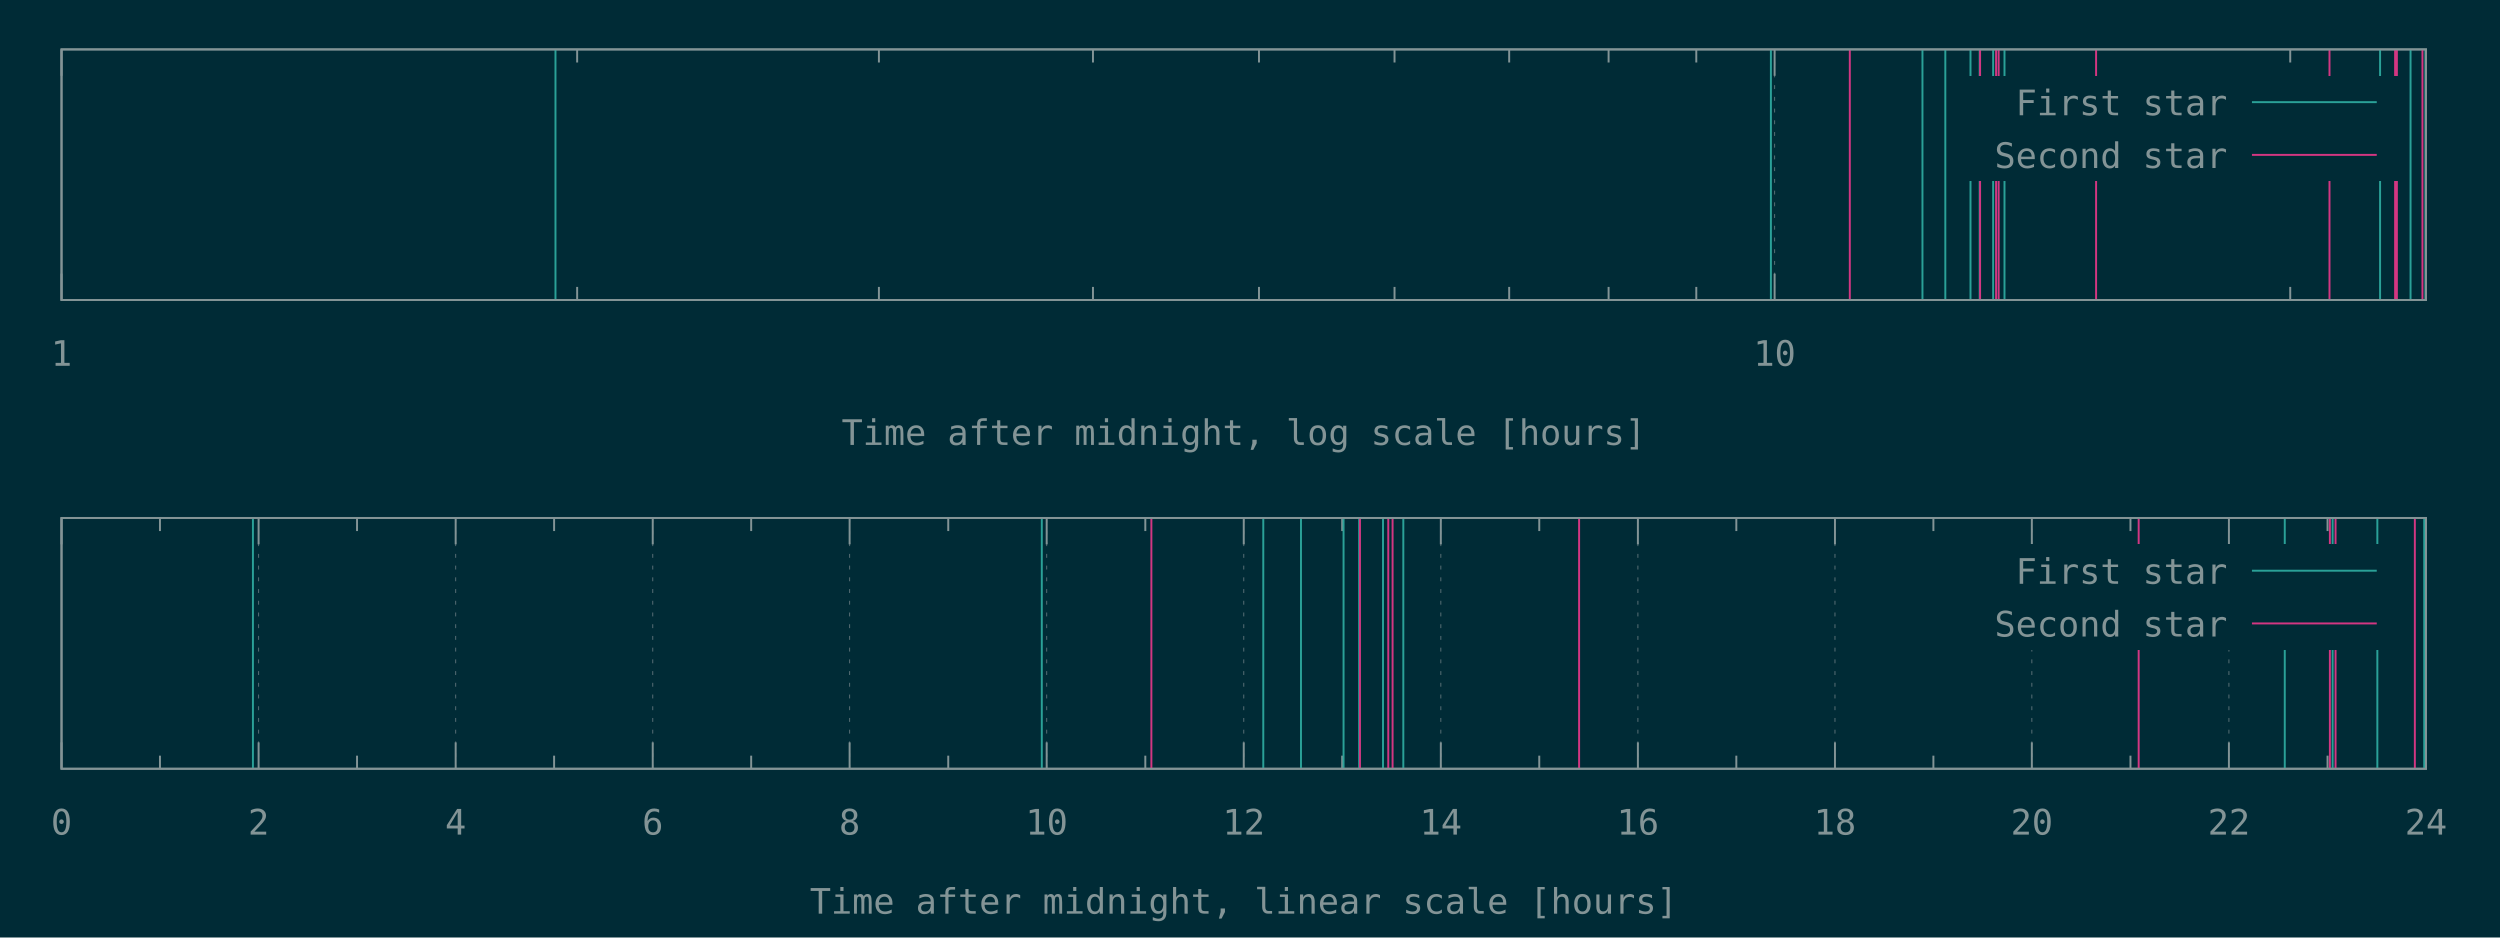
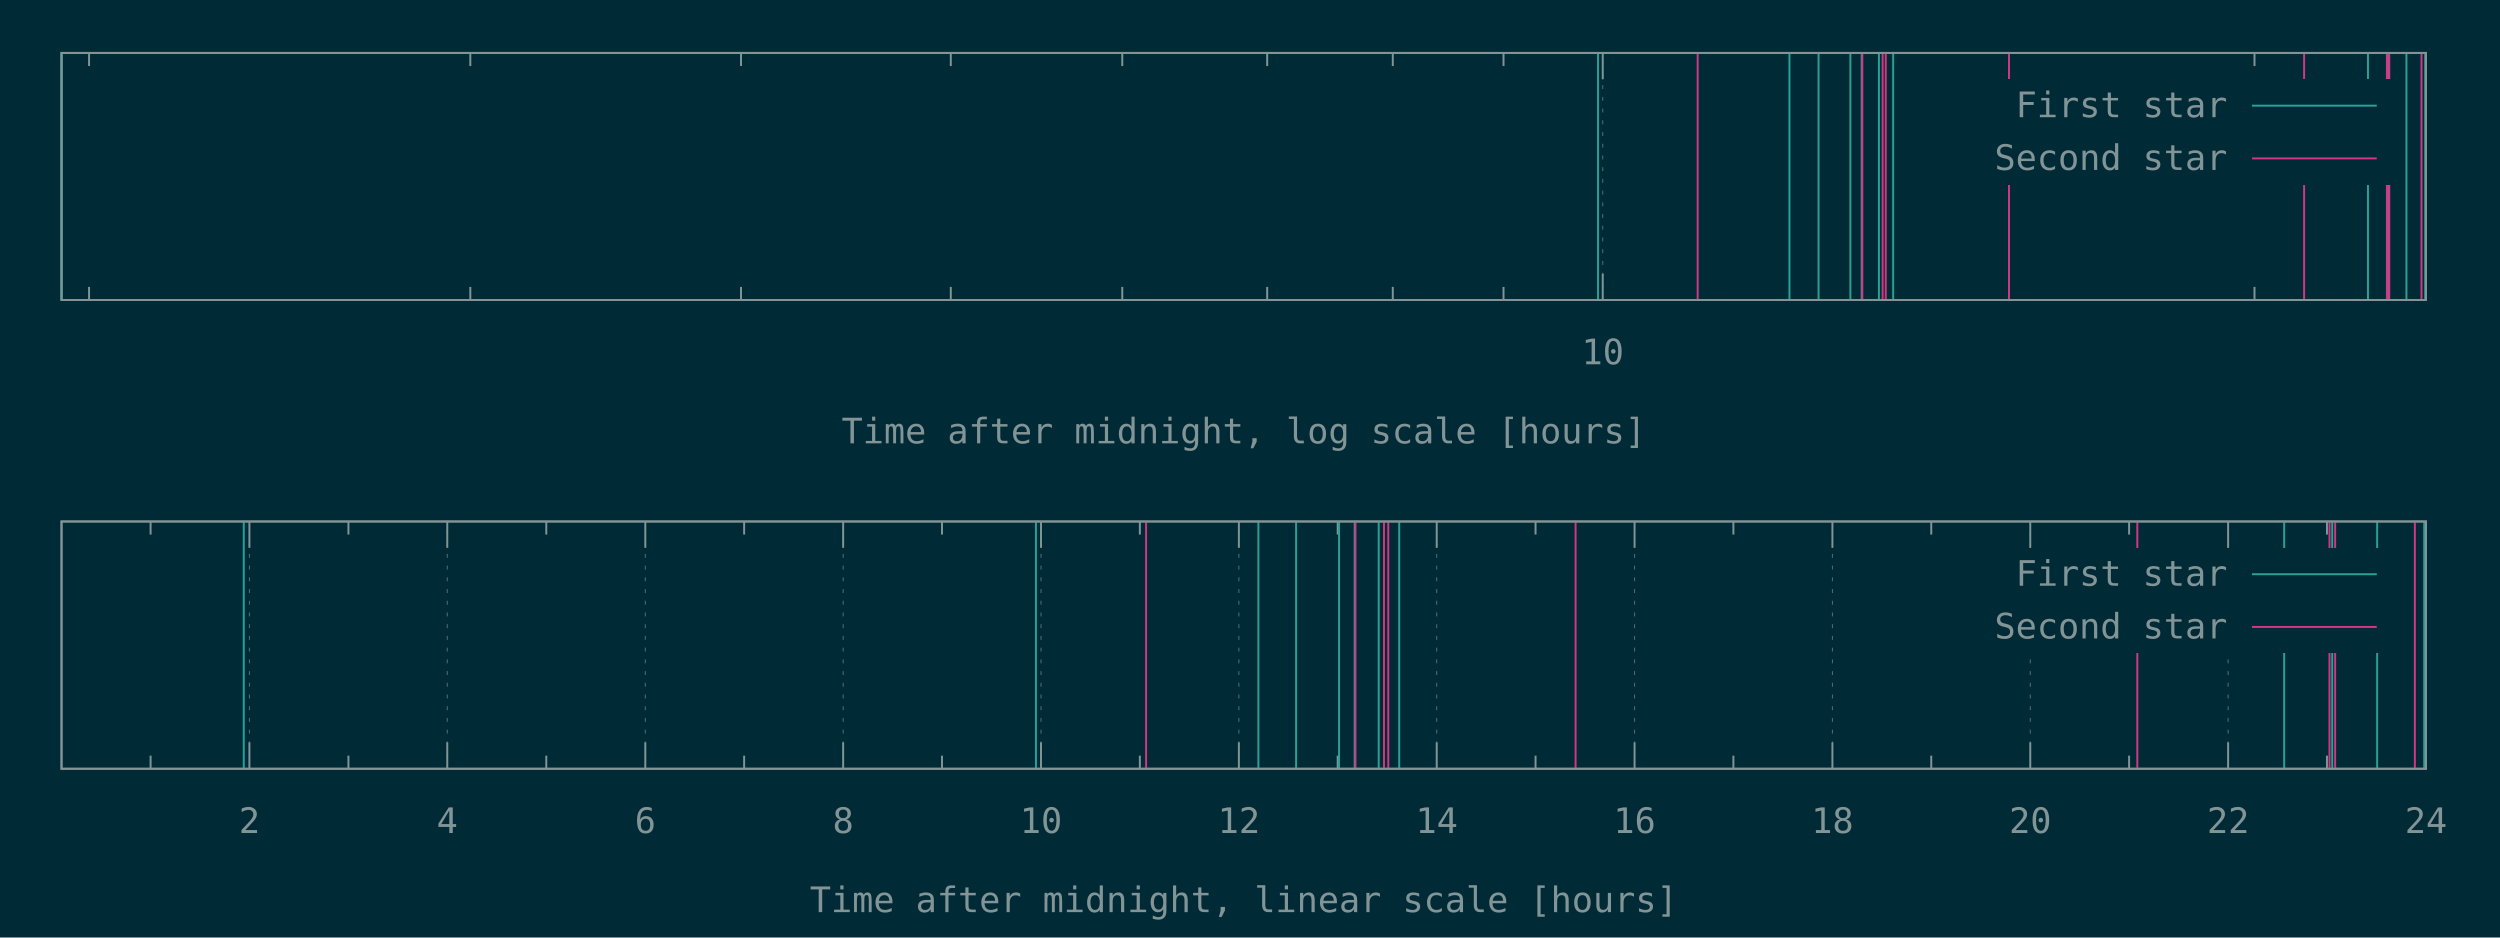
<svg xmlns="http://www.w3.org/2000/svg" xmlns:xlink="http://www.w3.org/1999/xlink" width="1280" height="480" viewBox="0 0 1280 480">
  <g id="gnuplot_canvas">
    <rect x="0" y="0" width="1280" height="480" fill="#002b36" />
    <defs>
      <circle id="gpDot" r="0.5" stroke-width="0.5" />
      <path id="gpPt0" stroke-width="0.148" stroke="currentColor" d="M-1,0 h2 M0,-1 v2" />
      <path id="gpPt1" stroke-width="0.148" stroke="currentColor" d="M-1,-1 L1,1 M1,-1 L-1,1" />
      <path id="gpPt2" stroke-width="0.148" stroke="currentColor" d="M-1,0 L1,0 M0,-1 L0,1 M-1,-1 L1,1 M-1,1 L1,-1" />
      <rect id="gpPt3" stroke-width="0.148" stroke="currentColor" x="-1" y="-1" width="2" height="2" />
      <rect id="gpPt4" stroke-width="0.148" stroke="currentColor" fill="currentColor" x="-1" y="-1" width="2" height="2" />
      <circle id="gpPt5" stroke-width="0.148" stroke="currentColor" cx="0" cy="0" r="1" />
      <use xlink:href="#gpPt5" id="gpPt6" fill="currentColor" stroke="none" />
      <path id="gpPt7" stroke-width="0.148" stroke="currentColor" d="M0,-1.33 L-1.33,0.67 L1.33,0.67 z" />
      <use xlink:href="#gpPt7" id="gpPt8" fill="currentColor" stroke="none" />
      <use xlink:href="#gpPt7" id="gpPt9" stroke="currentColor" transform="rotate(180)" />
      <use xlink:href="#gpPt9" id="gpPt10" fill="currentColor" stroke="none" />
      <use xlink:href="#gpPt3" id="gpPt11" stroke="currentColor" transform="rotate(45)" />
      <use xlink:href="#gpPt11" id="gpPt12" fill="currentColor" stroke="none" />
      <path id="gpPt13" stroke-width="0.148" stroke="currentColor" d="M0,1.330 L1.265,0.411 L0.782,-1.067 L-0.782,-1.076 L-1.265,0.411 z" />
      <use xlink:href="#gpPt13" id="gpPt14" fill="currentColor" stroke="none" />
      <filter id="textbox" filterUnits="objectBoundingBox" x="0" y="0" height="1" width="1">
        <feFlood flood-color="#002B36" flood-opacity="1" result="bgnd" />
        <feComposite in="SourceGraphic" in2="bgnd" operator="atop" />
      </filter>
      <filter id="greybox" filterUnits="objectBoundingBox" x="0" y="0" height="1" width="1">
        <feFlood flood-color="lightgrey" flood-opacity="1" result="grey" />
        <feComposite in="SourceGraphic" in2="grey" operator="atop" />
      </filter>
    </defs>
    <g fill="none" color="#002B36" stroke="currentColor" stroke-width="1.00" stroke-linecap="butt" stroke-linejoin="miter">
</g>
    <g fill="none" color="black" stroke="currentColor" stroke-width="1.00" stroke-linecap="butt" stroke-linejoin="miter">
- </g>
-     <g fill="none" color="black" stroke="rgb(131, 148, 150)" stroke-width="0.50" stroke-linecap="butt" stroke-linejoin="miter">
- </g>
-     <g fill="none" color="gray" stroke="currentColor" stroke-width="0.50" stroke-linecap="butt" stroke-linejoin="miter">
-       <path stroke="rgb( 88, 110, 117)" stroke-dasharray="2,4" class="gridline" d="M31.5,153.6 L31.5,25.3  " />
-     </g>
-     <g fill="none" color="gray" stroke="rgb( 88, 110, 117)" stroke-width="1.00" stroke-linecap="butt" stroke-linejoin="miter">
- </g>
-     <g fill="none" color="black" stroke="currentColor" stroke-width="1.00" stroke-linecap="butt" stroke-linejoin="miter">
-       <path stroke="rgb(131, 148, 150)" d="M31.5,153.6 L31.5,140.1 M31.5,25.3 L31.5,38.8  " />
-       <g transform="translate(31.5,187.3)" stroke="none" fill="rgb(131,148,150)" font-family="Inconsolata" font-size="18.00" text-anchor="middle">
-         <text>
-           <tspan font-family="Inconsolata"> 1</tspan>
-         </text>
-       </g>
-     </g>
-     <g fill="none" color="black" stroke="currentColor" stroke-width="1.00" stroke-linecap="butt" stroke-linejoin="miter">
-       <path stroke="rgb(131, 148, 150)" d="M295.5,153.6 L295.5,146.9 M295.5,25.3 L295.5,32.0 M450.0,153.6 L450.0,146.9 M450.0,25.3 L450.0,32.0   M559.6,153.6 L559.6,146.9 M559.6,25.3 L559.6,32.0 M644.6,153.6 L644.6,146.9 M644.6,25.3 L644.6,32.0   M714.0,153.6 L714.0,146.9 M714.0,25.3 L714.0,32.0 M772.7,153.6 L772.7,146.9 M772.7,25.3 L772.7,32.0   M823.6,153.6 L823.6,146.9 M823.6,25.3 L823.6,32.0 M868.5,153.6 L868.5,146.9 M868.5,25.3 L868.5,32.0    " />
-     </g>
-     <g fill="none" color="black" stroke="rgb(131, 148, 150)" stroke-width="0.50" stroke-linecap="butt" stroke-linejoin="miter">
- </g>
-     <g fill="none" color="gray" stroke="currentColor" stroke-width="0.50" stroke-linecap="butt" stroke-linejoin="miter">
-       <path stroke="rgb( 88, 110, 117)" stroke-dasharray="2,4" class="gridline" d="M908.6,153.6 L908.6,25.3  " />
-     </g>
-     <g fill="none" color="gray" stroke="rgb( 88, 110, 117)" stroke-width="1.00" stroke-linecap="butt" stroke-linejoin="miter">
- </g>
-     <g fill="none" color="black" stroke="currentColor" stroke-width="1.00" stroke-linecap="butt" stroke-linejoin="miter">
-       <path stroke="rgb(131, 148, 150)" d="M908.6,153.6 L908.6,140.1 M908.6,25.3 L908.6,38.8  " />
-       <g transform="translate(908.6,187.3)" stroke="none" fill="rgb(131,148,150)" font-family="Inconsolata" font-size="18.00" text-anchor="middle">
+       <path stroke="rgb(131, 148, 150)" d="M45.6,153.6 L45.6,146.9 M45.6,27.1 L45.6,33.8 M240.8,153.6 L240.8,146.9 M240.8,27.1 L240.8,33.8   M379.4,153.6 L379.4,146.9 M379.4,27.1 L379.4,33.8 M486.8,153.6 L486.8,146.9 M486.8,27.1 L486.8,33.8   M574.6,153.6 L574.6,146.9 M574.6,27.1 L574.6,33.8 M648.8,153.6 L648.8,146.9 M648.8,27.1 L648.8,33.8   M713.1,153.6 L713.1,146.9 M713.1,27.1 L713.1,33.8 M769.8,153.6 L769.8,146.9 M769.8,27.1 L769.8,33.8    " />
+     </g>
+     <g fill="none" color="black" stroke="rgb(131, 148, 150)" stroke-width="0.50" stroke-linecap="butt" stroke-linejoin="miter">
+ </g>
+     <g fill="none" color="gray" stroke="currentColor" stroke-width="0.50" stroke-linecap="butt" stroke-linejoin="miter">
+       <path stroke="rgb( 88, 110, 117)" stroke-dasharray="2,4" class="gridline" d="M820.6,153.6 L820.6,27.1  " />
+     </g>
+     <g fill="none" color="gray" stroke="rgb( 88, 110, 117)" stroke-width="1.00" stroke-linecap="butt" stroke-linejoin="miter">
+ </g>
+     <g fill="none" color="black" stroke="currentColor" stroke-width="1.00" stroke-linecap="butt" stroke-linejoin="miter">
+       <path stroke="rgb(131, 148, 150)" d="M820.6,153.6 L820.6,140.1 M820.6,27.1 L820.6,40.6  " />
+       <g transform="translate(820.6,186.5)" stroke="none" fill="rgb(131,148,150)" font-family="Inconsolata" font-size="18.00" text-anchor="middle">
        <text>
          <tspan font-family="Inconsolata"> 10</tspan>
        </text>
      </g>
    </g>
    <g fill="none" color="black" stroke="currentColor" stroke-width="1.00" stroke-linecap="butt" stroke-linejoin="miter">
-       <path stroke="rgb(131, 148, 150)" d="M1172.6,153.6 L1172.6,146.9 M1172.6,25.3 L1172.6,32.0  " />
-     </g>
-     <g fill="none" color="black" stroke="currentColor" stroke-width="1.00" stroke-linecap="butt" stroke-linejoin="miter">
-       <path stroke="rgb(131, 148, 150)" d="M31.5,25.3 L31.5,153.6 L1242.1,153.6 L1242.1,25.3 L31.5,25.3 Z  " />
-     </g>
-     <g fill="none" color="black" stroke="currentColor" stroke-width="1.00" stroke-linecap="butt" stroke-linejoin="miter">
-       <g transform="translate(636.8,227.8)" stroke="none" fill="rgb(131,148,150)" font-family="Inconsolata" font-size="18.00" text-anchor="middle">
+       <path stroke="rgb(131, 148, 150)" d="M1154.3,153.6 L1154.3,146.9 M1154.3,27.1 L1154.3,33.8  " />
+     </g>
+     <g fill="none" color="black" stroke="currentColor" stroke-width="1.00" stroke-linecap="butt" stroke-linejoin="miter">
+       <path stroke="rgb(131, 148, 150)" d="M31.5,27.1 L31.5,153.6 L1242.1,153.6 L1242.1,27.1 L31.5,27.1 Z  " />
+     </g>
+     <g fill="none" color="black" stroke="currentColor" stroke-width="1.00" stroke-linecap="butt" stroke-linejoin="miter">
+       <g transform="translate(636.8,227.0)" stroke="none" fill="rgb(131,148,150)" font-family="Inconsolata" font-size="18.00" text-anchor="middle">
        <text>
          <tspan font-family="Inconsolata">Time after midnight, log scale [hours]</tspan>
        </text>
      </g>
    </g>
    <g fill="none" color="black" stroke="currentColor" stroke-width="1.00" stroke-linecap="butt" stroke-linejoin="miter">
</g>
    <g id="gnuplot_plot_1a">
      <g fill="none" color="black" stroke="currentColor" stroke-width="1.00" stroke-linecap="butt" stroke-linejoin="miter">
-         <path stroke="rgb( 42, 161, 152)" d="M284.4,153.6 L284.4,25.3 M906.7,153.6 L906.7,25.3 M984.3,153.6 L984.3,25.3 M996.0,153.6 L996.0,25.3   M1008.9,153.6 L1008.9,25.3 M1013.6,153.6 L1013.6,25.3 M1020.5,153.6 L1020.5,25.3 M1026.3,153.6 L1026.3,25.3   M1218.6,153.6 L1218.6,25.3 M1226.8,153.6 L1226.8,25.3 M1234.2,153.6 L1234.2,25.3 M1241.8,153.6 L1241.8,25.3    " />
+         <path stroke="rgb( 42, 161, 152)" d="M31.5,153.6 L31.5,27.1 M818.2,153.6 L818.2,27.1 M916.2,153.6 L916.2,27.1 M931.1,153.6 L931.1,27.1   M947.4,153.6 L947.4,27.1 M953.2,153.6 L953.2,27.1 M962.0,153.6 L962.0,27.1 M969.3,153.6 L969.3,27.1   M1212.4,153.6 L1212.4,27.1 M1222.7,153.6 L1222.7,27.1 M1232.1,153.6 L1232.1,27.1 M1241.7,153.6 L1241.7,27.1    " />
      </g>
    </g>
    <g id="gnuplot_plot_2a">
      <g fill="none" color="black" stroke="currentColor" stroke-width="1.00" stroke-linecap="butt" stroke-linejoin="miter">
-         <path stroke="rgb(211,  54, 130)" d="M947.1,153.6 L947.1,25.3 M1013.8,153.6 L1013.8,25.3 M1022.0,153.6 L1022.0,25.3 M1023.3,153.6 L1023.3,25.3   M1073.2,153.6 L1073.2,25.3 M1192.7,153.6 L1192.7,25.3 M1226.3,153.6 L1226.3,25.3 M1227.2,153.6 L1227.2,25.3   M1240.3,153.6 L1240.3,25.3  " />
+         <path stroke="rgb(211,  54, 130)" d="M869.2,153.6 L869.2,27.1 M953.5,153.6 L953.5,27.1 M963.9,153.6 L963.9,27.1 M965.5,153.6 L965.5,27.1   M1028.6,153.6 L1028.6,27.1 M1179.7,153.6 L1179.7,27.1 M1222.1,153.6 L1222.1,27.1 M1223.3,153.6 L1223.3,27.1   M1239.8,153.6 L1239.8,27.1  " />
      </g>
    </g>
    <g stroke="none" shape-rendering="crispEdges">
-       <polygon fill="#002B36" points="1001.8,92.8 1229.5,92.8 1229.5,38.8 1001.8,38.8 " />
+       <polygon fill="#002B36" points="1001.8,94.6 1229.5,94.6 1229.5,40.6 1001.8,40.6 " />
    </g>
    <g id="gnuplot_plot_1a">
      <g fill="none" color="black" stroke="currentColor" stroke-width="1.00" stroke-linecap="butt" stroke-linejoin="miter">
-         <g transform="translate(1140.4,59.0)" stroke="none" fill="rgb(131,148,150)" font-family="Inconsolata" font-size="18.00" text-anchor="end">
+         <g transform="translate(1140.4,60.0)" stroke="none" fill="rgb(131,148,150)" font-family="Inconsolata" font-size="18.00" text-anchor="end">
          <text>
            <tspan font-family="Inconsolata">First star</tspan>
          </text>
        </g>
      </g>
      <g fill="none" color="black" stroke="currentColor" stroke-width="1.00" stroke-linecap="butt" stroke-linejoin="miter">
-         <path stroke="rgb( 42, 161, 152)" d="M1153.0,52.3 L1216.9,52.3  " />
+         <path stroke="rgb( 42, 161, 152)" d="M1153.0,54.1 L1216.9,54.1  " />
      </g>
    </g>
    <g id="gnuplot_plot_2a">
      <g fill="none" color="black" stroke="currentColor" stroke-width="1.00" stroke-linecap="butt" stroke-linejoin="miter">
-         <g transform="translate(1140.4,86.0)" stroke="none" fill="rgb(131,148,150)" font-family="Inconsolata" font-size="18.00" text-anchor="end">
+         <g transform="translate(1140.4,87.0)" stroke="none" fill="rgb(131,148,150)" font-family="Inconsolata" font-size="18.00" text-anchor="end">
          <text>
            <tspan font-family="Inconsolata">Second star</tspan>
          </text>
        </g>
      </g>
      <g fill="none" color="black" stroke="currentColor" stroke-width="1.00" stroke-linecap="butt" stroke-linejoin="miter">
-         <path stroke="rgb(211,  54, 130)" d="M1153.0,79.3 L1216.9,79.3  " />
+         <path stroke="rgb(211,  54, 130)" d="M1153.0,81.1 L1216.9,81.1  " />
      </g>
    </g>
    <g fill="none" color="#002B36" stroke="rgb(211,  54, 130)" stroke-width="2.00" stroke-linecap="butt" stroke-linejoin="miter">
</g>
    <g fill="none" color="black" stroke="currentColor" stroke-width="2.00" stroke-linecap="butt" stroke-linejoin="miter">
</g>
    <g fill="none" color="black" stroke="black" stroke-width="1.00" stroke-linecap="butt" stroke-linejoin="miter">
</g>
    <g fill="none" color="black" stroke="currentColor" stroke-width="1.00" stroke-linecap="butt" stroke-linejoin="miter">
-       <path stroke="rgb(131, 148, 150)" d="M31.5,25.3 L31.5,153.6 L1242.1,153.6 L1242.1,25.3 L31.5,25.3 Z  " />
-     </g>
-     <g fill="none" color="black" stroke="currentColor" stroke-width="1.00" stroke-linecap="butt" stroke-linejoin="miter">
- </g>
-     <g fill="none" color="black" stroke="currentColor" stroke-width="1.00" stroke-linecap="butt" stroke-linejoin="miter">
- </g>
-     <g fill="none" color="black" stroke="rgb(131, 148, 150)" stroke-width="0.50" stroke-linecap="butt" stroke-linejoin="miter">
- </g>
-     <g fill="none" color="gray" stroke="currentColor" stroke-width="0.50" stroke-linecap="butt" stroke-linejoin="miter">
-       <path stroke="rgb( 88, 110, 117)" stroke-dasharray="2,4" class="gridline" d="M31.5,393.6 L31.5,265.2  " />
-     </g>
-     <g fill="none" color="gray" stroke="rgb( 88, 110, 117)" stroke-width="1.00" stroke-linecap="butt" stroke-linejoin="miter">
- </g>
-     <g fill="none" color="black" stroke="currentColor" stroke-width="1.00" stroke-linecap="butt" stroke-linejoin="miter">
-       <path stroke="rgb(131, 148, 150)" d="M31.5,393.6 L31.5,380.1 M31.5,265.2 L31.5,278.7  " />
-       <g transform="translate(31.5,427.3)" stroke="none" fill="rgb(131,148,150)" font-family="Inconsolata" font-size="18.00" text-anchor="middle">
-         <text>
-           <tspan font-family="Inconsolata"> 0</tspan>
-         </text>
-       </g>
-     </g>
-     <g fill="none" color="black" stroke="currentColor" stroke-width="1.00" stroke-linecap="butt" stroke-linejoin="miter">
-       <path stroke="rgb(131, 148, 150)" d="M81.9,393.6 L81.9,386.9 M81.9,265.2 L81.9,271.9  " />
-     </g>
-     <g fill="none" color="black" stroke="rgb(131, 148, 150)" stroke-width="0.50" stroke-linecap="butt" stroke-linejoin="miter">
- </g>
-     <g fill="none" color="gray" stroke="currentColor" stroke-width="0.50" stroke-linecap="butt" stroke-linejoin="miter">
-       <path stroke="rgb( 88, 110, 117)" stroke-dasharray="2,4" class="gridline" d="M132.4,393.6 L132.4,265.2  " />
-     </g>
-     <g fill="none" color="gray" stroke="rgb( 88, 110, 117)" stroke-width="1.00" stroke-linecap="butt" stroke-linejoin="miter">
- </g>
-     <g fill="none" color="black" stroke="currentColor" stroke-width="1.00" stroke-linecap="butt" stroke-linejoin="miter">
-       <path stroke="rgb(131, 148, 150)" d="M132.4,393.6 L132.4,380.1 M132.4,265.2 L132.4,278.7  " />
-       <g transform="translate(132.4,427.3)" stroke="none" fill="rgb(131,148,150)" font-family="Inconsolata" font-size="18.00" text-anchor="middle">
+       <path stroke="rgb(131, 148, 150)" d="M31.5,27.1 L31.5,153.6 L1242.1,153.6 L1242.1,27.1 L31.5,27.1 Z  " />
+     </g>
+     <g fill="none" color="black" stroke="currentColor" stroke-width="1.00" stroke-linecap="butt" stroke-linejoin="miter">
+ </g>
+     <g fill="none" color="black" stroke="currentColor" stroke-width="1.00" stroke-linecap="butt" stroke-linejoin="miter">
+       <path stroke="rgb(131, 148, 150)" d="M77.1,393.6 L77.1,386.9 M77.1,267.0 L77.1,273.7  " />
+     </g>
+     <g fill="none" color="black" stroke="rgb(131, 148, 150)" stroke-width="0.50" stroke-linecap="butt" stroke-linejoin="miter">
+ </g>
+     <g fill="none" color="gray" stroke="currentColor" stroke-width="0.50" stroke-linecap="butt" stroke-linejoin="miter">
+       <path stroke="rgb( 88, 110, 117)" stroke-dasharray="2,4" class="gridline" d="M127.7,393.6 L127.7,267.0  " />
+     </g>
+     <g fill="none" color="gray" stroke="rgb( 88, 110, 117)" stroke-width="1.00" stroke-linecap="butt" stroke-linejoin="miter">
+ </g>
+     <g fill="none" color="black" stroke="currentColor" stroke-width="1.00" stroke-linecap="butt" stroke-linejoin="miter">
+       <path stroke="rgb(131, 148, 150)" d="M127.7,393.6 L127.7,380.1 M127.7,267.0 L127.7,280.5  " />
+       <g transform="translate(127.7,426.5)" stroke="none" fill="rgb(131,148,150)" font-family="Inconsolata" font-size="18.00" text-anchor="middle">
        <text>
          <tspan font-family="Inconsolata"> 2</tspan>
        </text>
      </g>
    </g>
    <g fill="none" color="black" stroke="currentColor" stroke-width="1.00" stroke-linecap="butt" stroke-linejoin="miter">
-       <path stroke="rgb(131, 148, 150)" d="M182.8,393.6 L182.8,386.9 M182.8,265.2 L182.8,271.9  " />
-     </g>
-     <g fill="none" color="black" stroke="rgb(131, 148, 150)" stroke-width="0.50" stroke-linecap="butt" stroke-linejoin="miter">
- </g>
-     <g fill="none" color="gray" stroke="currentColor" stroke-width="0.50" stroke-linecap="butt" stroke-linejoin="miter">
-       <path stroke="rgb( 88, 110, 117)" stroke-dasharray="2,4" class="gridline" d="M233.3,393.6 L233.3,265.2  " />
-     </g>
-     <g fill="none" color="gray" stroke="rgb( 88, 110, 117)" stroke-width="1.00" stroke-linecap="butt" stroke-linejoin="miter">
- </g>
-     <g fill="none" color="black" stroke="currentColor" stroke-width="1.00" stroke-linecap="butt" stroke-linejoin="miter">
-       <path stroke="rgb(131, 148, 150)" d="M233.3,393.6 L233.3,380.1 M233.3,265.2 L233.3,278.7  " />
-       <g transform="translate(233.3,427.3)" stroke="none" fill="rgb(131,148,150)" font-family="Inconsolata" font-size="18.00" text-anchor="middle">
+       <path stroke="rgb(131, 148, 150)" d="M178.4,393.6 L178.4,386.9 M178.4,267.0 L178.4,273.7  " />
+     </g>
+     <g fill="none" color="black" stroke="rgb(131, 148, 150)" stroke-width="0.50" stroke-linecap="butt" stroke-linejoin="miter">
+ </g>
+     <g fill="none" color="gray" stroke="currentColor" stroke-width="0.50" stroke-linecap="butt" stroke-linejoin="miter">
+       <path stroke="rgb( 88, 110, 117)" stroke-dasharray="2,4" class="gridline" d="M229.0,393.6 L229.0,267.0  " />
+     </g>
+     <g fill="none" color="gray" stroke="rgb( 88, 110, 117)" stroke-width="1.00" stroke-linecap="butt" stroke-linejoin="miter">
+ </g>
+     <g fill="none" color="black" stroke="currentColor" stroke-width="1.00" stroke-linecap="butt" stroke-linejoin="miter">
+       <path stroke="rgb(131, 148, 150)" d="M229.0,393.6 L229.0,380.1 M229.0,267.0 L229.0,280.5  " />
+       <g transform="translate(229.0,426.5)" stroke="none" fill="rgb(131,148,150)" font-family="Inconsolata" font-size="18.00" text-anchor="middle">
        <text>
          <tspan font-family="Inconsolata"> 4</tspan>
        </text>
      </g>
    </g>
    <g fill="none" color="black" stroke="currentColor" stroke-width="1.00" stroke-linecap="butt" stroke-linejoin="miter">
-       <path stroke="rgb(131, 148, 150)" d="M283.7,393.6 L283.7,386.9 M283.7,265.2 L283.7,271.9  " />
-     </g>
-     <g fill="none" color="black" stroke="rgb(131, 148, 150)" stroke-width="0.50" stroke-linecap="butt" stroke-linejoin="miter">
- </g>
-     <g fill="none" color="gray" stroke="currentColor" stroke-width="0.50" stroke-linecap="butt" stroke-linejoin="miter">
-       <path stroke="rgb( 88, 110, 117)" stroke-dasharray="2,4" class="gridline" d="M334.2,393.6 L334.2,265.2  " />
-     </g>
-     <g fill="none" color="gray" stroke="rgb( 88, 110, 117)" stroke-width="1.00" stroke-linecap="butt" stroke-linejoin="miter">
- </g>
-     <g fill="none" color="black" stroke="currentColor" stroke-width="1.00" stroke-linecap="butt" stroke-linejoin="miter">
-       <path stroke="rgb(131, 148, 150)" d="M334.2,393.6 L334.2,380.1 M334.2,265.2 L334.2,278.7  " />
-       <g transform="translate(334.2,427.3)" stroke="none" fill="rgb(131,148,150)" font-family="Inconsolata" font-size="18.00" text-anchor="middle">
+       <path stroke="rgb(131, 148, 150)" d="M279.7,393.6 L279.7,386.9 M279.7,267.0 L279.7,273.7  " />
+     </g>
+     <g fill="none" color="black" stroke="rgb(131, 148, 150)" stroke-width="0.50" stroke-linecap="butt" stroke-linejoin="miter">
+ </g>
+     <g fill="none" color="gray" stroke="currentColor" stroke-width="0.50" stroke-linecap="butt" stroke-linejoin="miter">
+       <path stroke="rgb( 88, 110, 117)" stroke-dasharray="2,4" class="gridline" d="M330.4,393.6 L330.4,267.0  " />
+     </g>
+     <g fill="none" color="gray" stroke="rgb( 88, 110, 117)" stroke-width="1.00" stroke-linecap="butt" stroke-linejoin="miter">
+ </g>
+     <g fill="none" color="black" stroke="currentColor" stroke-width="1.00" stroke-linecap="butt" stroke-linejoin="miter">
+       <path stroke="rgb(131, 148, 150)" d="M330.4,393.6 L330.4,380.1 M330.4,267.0 L330.4,280.5  " />
+       <g transform="translate(330.4,426.5)" stroke="none" fill="rgb(131,148,150)" font-family="Inconsolata" font-size="18.00" text-anchor="middle">
        <text>
          <tspan font-family="Inconsolata"> 6</tspan>
        </text>
      </g>
    </g>
    <g fill="none" color="black" stroke="currentColor" stroke-width="1.00" stroke-linecap="butt" stroke-linejoin="miter">
-       <path stroke="rgb(131, 148, 150)" d="M384.6,393.6 L384.6,386.9 M384.6,265.2 L384.6,271.9  " />
-     </g>
-     <g fill="none" color="black" stroke="rgb(131, 148, 150)" stroke-width="0.50" stroke-linecap="butt" stroke-linejoin="miter">
- </g>
-     <g fill="none" color="gray" stroke="currentColor" stroke-width="0.50" stroke-linecap="butt" stroke-linejoin="miter">
-       <path stroke="rgb( 88, 110, 117)" stroke-dasharray="2,4" class="gridline" d="M435.0,393.6 L435.0,265.2  " />
-     </g>
-     <g fill="none" color="gray" stroke="rgb( 88, 110, 117)" stroke-width="1.00" stroke-linecap="butt" stroke-linejoin="miter">
- </g>
-     <g fill="none" color="black" stroke="currentColor" stroke-width="1.00" stroke-linecap="butt" stroke-linejoin="miter">
-       <path stroke="rgb(131, 148, 150)" d="M435.0,393.6 L435.0,380.1 M435.0,265.2 L435.0,278.7  " />
-       <g transform="translate(435.0,427.3)" stroke="none" fill="rgb(131,148,150)" font-family="Inconsolata" font-size="18.00" text-anchor="middle">
+       <path stroke="rgb(131, 148, 150)" d="M381.0,393.6 L381.0,386.9 M381.0,267.0 L381.0,273.7  " />
+     </g>
+     <g fill="none" color="black" stroke="rgb(131, 148, 150)" stroke-width="0.50" stroke-linecap="butt" stroke-linejoin="miter">
+ </g>
+     <g fill="none" color="gray" stroke="currentColor" stroke-width="0.50" stroke-linecap="butt" stroke-linejoin="miter">
+       <path stroke="rgb( 88, 110, 117)" stroke-dasharray="2,4" class="gridline" d="M431.7,393.6 L431.7,267.0  " />
+     </g>
+     <g fill="none" color="gray" stroke="rgb( 88, 110, 117)" stroke-width="1.00" stroke-linecap="butt" stroke-linejoin="miter">
+ </g>
+     <g fill="none" color="black" stroke="currentColor" stroke-width="1.00" stroke-linecap="butt" stroke-linejoin="miter">
+       <path stroke="rgb(131, 148, 150)" d="M431.7,393.6 L431.7,380.1 M431.7,267.0 L431.7,280.5  " />
+       <g transform="translate(431.7,426.5)" stroke="none" fill="rgb(131,148,150)" font-family="Inconsolata" font-size="18.00" text-anchor="middle">
        <text>
          <tspan font-family="Inconsolata"> 8</tspan>
        </text>
      </g>
    </g>
    <g fill="none" color="black" stroke="currentColor" stroke-width="1.00" stroke-linecap="butt" stroke-linejoin="miter">
-       <path stroke="rgb(131, 148, 150)" d="M485.5,393.6 L485.5,386.9 M485.5,265.2 L485.5,271.9  " />
-     </g>
-     <g fill="none" color="black" stroke="rgb(131, 148, 150)" stroke-width="0.50" stroke-linecap="butt" stroke-linejoin="miter">
- </g>
-     <g fill="none" color="gray" stroke="currentColor" stroke-width="0.50" stroke-linecap="butt" stroke-linejoin="miter">
-       <path stroke="rgb( 88, 110, 117)" stroke-dasharray="2,4" class="gridline" d="M535.9,393.6 L535.9,265.2  " />
-     </g>
-     <g fill="none" color="gray" stroke="rgb( 88, 110, 117)" stroke-width="1.00" stroke-linecap="butt" stroke-linejoin="miter">
- </g>
-     <g fill="none" color="black" stroke="currentColor" stroke-width="1.00" stroke-linecap="butt" stroke-linejoin="miter">
-       <path stroke="rgb(131, 148, 150)" d="M535.9,393.6 L535.9,380.1 M535.9,265.2 L535.9,278.7  " />
-       <g transform="translate(535.9,427.3)" stroke="none" fill="rgb(131,148,150)" font-family="Inconsolata" font-size="18.00" text-anchor="middle">
+       <path stroke="rgb(131, 148, 150)" d="M482.3,393.6 L482.3,386.9 M482.3,267.0 L482.3,273.7  " />
+     </g>
+     <g fill="none" color="black" stroke="rgb(131, 148, 150)" stroke-width="0.50" stroke-linecap="butt" stroke-linejoin="miter">
+ </g>
+     <g fill="none" color="gray" stroke="currentColor" stroke-width="0.50" stroke-linecap="butt" stroke-linejoin="miter">
+       <path stroke="rgb( 88, 110, 117)" stroke-dasharray="2,4" class="gridline" d="M533.0,393.6 L533.0,267.0  " />
+     </g>
+     <g fill="none" color="gray" stroke="rgb( 88, 110, 117)" stroke-width="1.00" stroke-linecap="butt" stroke-linejoin="miter">
+ </g>
+     <g fill="none" color="black" stroke="currentColor" stroke-width="1.00" stroke-linecap="butt" stroke-linejoin="miter">
+       <path stroke="rgb(131, 148, 150)" d="M533.0,393.6 L533.0,380.1 M533.0,267.0 L533.0,280.5  " />
+       <g transform="translate(533.0,426.5)" stroke="none" fill="rgb(131,148,150)" font-family="Inconsolata" font-size="18.00" text-anchor="middle">
        <text>
          <tspan font-family="Inconsolata"> 10</tspan>
        </text>
      </g>
    </g>
    <g fill="none" color="black" stroke="currentColor" stroke-width="1.00" stroke-linecap="butt" stroke-linejoin="miter">
-       <path stroke="rgb(131, 148, 150)" d="M586.4,393.6 L586.4,386.9 M586.4,265.2 L586.4,271.9  " />
-     </g>
-     <g fill="none" color="black" stroke="rgb(131, 148, 150)" stroke-width="0.50" stroke-linecap="butt" stroke-linejoin="miter">
- </g>
-     <g fill="none" color="gray" stroke="currentColor" stroke-width="0.50" stroke-linecap="butt" stroke-linejoin="miter">
-       <path stroke="rgb( 88, 110, 117)" stroke-dasharray="2,4" class="gridline" d="M636.8,393.6 L636.8,265.2  " />
-     </g>
-     <g fill="none" color="gray" stroke="rgb( 88, 110, 117)" stroke-width="1.00" stroke-linecap="butt" stroke-linejoin="miter">
- </g>
-     <g fill="none" color="black" stroke="currentColor" stroke-width="1.00" stroke-linecap="butt" stroke-linejoin="miter">
-       <path stroke="rgb(131, 148, 150)" d="M636.8,393.6 L636.8,380.1 M636.8,265.2 L636.8,278.7  " />
-       <g transform="translate(636.8,427.3)" stroke="none" fill="rgb(131,148,150)" font-family="Inconsolata" font-size="18.00" text-anchor="middle">
+       <path stroke="rgb(131, 148, 150)" d="M583.6,393.6 L583.6,386.9 M583.6,267.0 L583.6,273.7  " />
+     </g>
+     <g fill="none" color="black" stroke="rgb(131, 148, 150)" stroke-width="0.50" stroke-linecap="butt" stroke-linejoin="miter">
+ </g>
+     <g fill="none" color="gray" stroke="currentColor" stroke-width="0.50" stroke-linecap="butt" stroke-linejoin="miter">
+       <path stroke="rgb( 88, 110, 117)" stroke-dasharray="2,4" class="gridline" d="M634.3,393.6 L634.3,267.0  " />
+     </g>
+     <g fill="none" color="gray" stroke="rgb( 88, 110, 117)" stroke-width="1.00" stroke-linecap="butt" stroke-linejoin="miter">
+ </g>
+     <g fill="none" color="black" stroke="currentColor" stroke-width="1.00" stroke-linecap="butt" stroke-linejoin="miter">
+       <path stroke="rgb(131, 148, 150)" d="M634.3,393.6 L634.3,380.1 M634.3,267.0 L634.3,280.5  " />
+       <g transform="translate(634.3,426.5)" stroke="none" fill="rgb(131,148,150)" font-family="Inconsolata" font-size="18.00" text-anchor="middle">
        <text>
          <tspan font-family="Inconsolata"> 12</tspan>
        </text>
      </g>
    </g>
    <g fill="none" color="black" stroke="currentColor" stroke-width="1.00" stroke-linecap="butt" stroke-linejoin="miter">
-       <path stroke="rgb(131, 148, 150)" d="M687.2,393.6 L687.2,386.9 M687.2,265.2 L687.2,271.9  " />
-     </g>
-     <g fill="none" color="black" stroke="rgb(131, 148, 150)" stroke-width="0.50" stroke-linecap="butt" stroke-linejoin="miter">
- </g>
-     <g fill="none" color="gray" stroke="currentColor" stroke-width="0.50" stroke-linecap="butt" stroke-linejoin="miter">
-       <path stroke="rgb( 88, 110, 117)" stroke-dasharray="2,4" class="gridline" d="M737.7,393.6 L737.7,265.2  " />
-     </g>
-     <g fill="none" color="gray" stroke="rgb( 88, 110, 117)" stroke-width="1.00" stroke-linecap="butt" stroke-linejoin="miter">
- </g>
-     <g fill="none" color="black" stroke="currentColor" stroke-width="1.00" stroke-linecap="butt" stroke-linejoin="miter">
-       <path stroke="rgb(131, 148, 150)" d="M737.7,393.6 L737.7,380.1 M737.7,265.2 L737.7,278.7  " />
-       <g transform="translate(737.7,427.3)" stroke="none" fill="rgb(131,148,150)" font-family="Inconsolata" font-size="18.00" text-anchor="middle">
+       <path stroke="rgb(131, 148, 150)" d="M684.9,393.6 L684.9,386.9 M684.9,267.0 L684.9,273.7  " />
+     </g>
+     <g fill="none" color="black" stroke="rgb(131, 148, 150)" stroke-width="0.50" stroke-linecap="butt" stroke-linejoin="miter">
+ </g>
+     <g fill="none" color="gray" stroke="currentColor" stroke-width="0.50" stroke-linecap="butt" stroke-linejoin="miter">
+       <path stroke="rgb( 88, 110, 117)" stroke-dasharray="2,4" class="gridline" d="M735.6,393.6 L735.6,267.0  " />
+     </g>
+     <g fill="none" color="gray" stroke="rgb( 88, 110, 117)" stroke-width="1.00" stroke-linecap="butt" stroke-linejoin="miter">
+ </g>
+     <g fill="none" color="black" stroke="currentColor" stroke-width="1.00" stroke-linecap="butt" stroke-linejoin="miter">
+       <path stroke="rgb(131, 148, 150)" d="M735.6,393.6 L735.6,380.1 M735.6,267.0 L735.6,280.5  " />
+       <g transform="translate(735.6,426.5)" stroke="none" fill="rgb(131,148,150)" font-family="Inconsolata" font-size="18.00" text-anchor="middle">
        <text>
          <tspan font-family="Inconsolata"> 14</tspan>
        </text>
      </g>
    </g>
    <g fill="none" color="black" stroke="currentColor" stroke-width="1.00" stroke-linecap="butt" stroke-linejoin="miter">
-       <path stroke="rgb(131, 148, 150)" d="M788.1,393.6 L788.1,386.9 M788.1,265.2 L788.1,271.9  " />
-     </g>
-     <g fill="none" color="black" stroke="rgb(131, 148, 150)" stroke-width="0.50" stroke-linecap="butt" stroke-linejoin="miter">
- </g>
-     <g fill="none" color="gray" stroke="currentColor" stroke-width="0.50" stroke-linecap="butt" stroke-linejoin="miter">
-       <path stroke="rgb( 88, 110, 117)" stroke-dasharray="2,4" class="gridline" d="M838.6,393.6 L838.6,265.2  " />
-     </g>
-     <g fill="none" color="gray" stroke="rgb( 88, 110, 117)" stroke-width="1.00" stroke-linecap="butt" stroke-linejoin="miter">
- </g>
-     <g fill="none" color="black" stroke="currentColor" stroke-width="1.00" stroke-linecap="butt" stroke-linejoin="miter">
-       <path stroke="rgb(131, 148, 150)" d="M838.6,393.6 L838.6,380.1 M838.6,265.2 L838.6,278.7  " />
-       <g transform="translate(838.6,427.3)" stroke="none" fill="rgb(131,148,150)" font-family="Inconsolata" font-size="18.00" text-anchor="middle">
+       <path stroke="rgb(131, 148, 150)" d="M786.2,393.6 L786.2,386.9 M786.2,267.0 L786.2,273.7  " />
+     </g>
+     <g fill="none" color="black" stroke="rgb(131, 148, 150)" stroke-width="0.50" stroke-linecap="butt" stroke-linejoin="miter">
+ </g>
+     <g fill="none" color="gray" stroke="currentColor" stroke-width="0.50" stroke-linecap="butt" stroke-linejoin="miter">
+       <path stroke="rgb( 88, 110, 117)" stroke-dasharray="2,4" class="gridline" d="M836.9,393.6 L836.9,267.0  " />
+     </g>
+     <g fill="none" color="gray" stroke="rgb( 88, 110, 117)" stroke-width="1.00" stroke-linecap="butt" stroke-linejoin="miter">
+ </g>
+     <g fill="none" color="black" stroke="currentColor" stroke-width="1.00" stroke-linecap="butt" stroke-linejoin="miter">
+       <path stroke="rgb(131, 148, 150)" d="M836.9,393.6 L836.9,380.1 M836.9,267.0 L836.9,280.5  " />
+       <g transform="translate(836.9,426.5)" stroke="none" fill="rgb(131,148,150)" font-family="Inconsolata" font-size="18.00" text-anchor="middle">
        <text>
          <tspan font-family="Inconsolata"> 16</tspan>
        </text>
      </g>
    </g>
    <g fill="none" color="black" stroke="currentColor" stroke-width="1.00" stroke-linecap="butt" stroke-linejoin="miter">
-       <path stroke="rgb(131, 148, 150)" d="M889.0,393.6 L889.0,386.9 M889.0,265.2 L889.0,271.9  " />
-     </g>
-     <g fill="none" color="black" stroke="rgb(131, 148, 150)" stroke-width="0.50" stroke-linecap="butt" stroke-linejoin="miter">
- </g>
-     <g fill="none" color="gray" stroke="currentColor" stroke-width="0.50" stroke-linecap="butt" stroke-linejoin="miter">
-       <path stroke="rgb( 88, 110, 117)" stroke-dasharray="2,4" class="gridline" d="M939.5,393.6 L939.5,265.2  " />
-     </g>
-     <g fill="none" color="gray" stroke="rgb( 88, 110, 117)" stroke-width="1.00" stroke-linecap="butt" stroke-linejoin="miter">
- </g>
-     <g fill="none" color="black" stroke="currentColor" stroke-width="1.00" stroke-linecap="butt" stroke-linejoin="miter">
-       <path stroke="rgb(131, 148, 150)" d="M939.5,393.6 L939.5,380.1 M939.5,265.2 L939.5,278.7  " />
-       <g transform="translate(939.5,427.3)" stroke="none" fill="rgb(131,148,150)" font-family="Inconsolata" font-size="18.00" text-anchor="middle">
+       <path stroke="rgb(131, 148, 150)" d="M887.5,393.6 L887.5,386.9 M887.5,267.0 L887.5,273.7  " />
+     </g>
+     <g fill="none" color="black" stroke="rgb(131, 148, 150)" stroke-width="0.50" stroke-linecap="butt" stroke-linejoin="miter">
+ </g>
+     <g fill="none" color="gray" stroke="currentColor" stroke-width="0.50" stroke-linecap="butt" stroke-linejoin="miter">
+       <path stroke="rgb( 88, 110, 117)" stroke-dasharray="2,4" class="gridline" d="M938.2,393.6 L938.2,267.0  " />
+     </g>
+     <g fill="none" color="gray" stroke="rgb( 88, 110, 117)" stroke-width="1.00" stroke-linecap="butt" stroke-linejoin="miter">
+ </g>
+     <g fill="none" color="black" stroke="currentColor" stroke-width="1.00" stroke-linecap="butt" stroke-linejoin="miter">
+       <path stroke="rgb(131, 148, 150)" d="M938.2,393.6 L938.2,380.1 M938.2,267.0 L938.2,280.5  " />
+       <g transform="translate(938.2,426.5)" stroke="none" fill="rgb(131,148,150)" font-family="Inconsolata" font-size="18.00" text-anchor="middle">
        <text>
          <tspan font-family="Inconsolata"> 18</tspan>
        </text>
      </g>
    </g>
    <g fill="none" color="black" stroke="currentColor" stroke-width="1.00" stroke-linecap="butt" stroke-linejoin="miter">
-       <path stroke="rgb(131, 148, 150)" d="M989.9,393.6 L989.9,386.9 M989.9,265.2 L989.9,271.9  " />
-     </g>
-     <g fill="none" color="black" stroke="rgb(131, 148, 150)" stroke-width="0.50" stroke-linecap="butt" stroke-linejoin="miter">
- </g>
-     <g fill="none" color="gray" stroke="currentColor" stroke-width="0.50" stroke-linecap="butt" stroke-linejoin="miter">
-       <path stroke="rgb( 88, 110, 117)" stroke-dasharray="2,4" class="gridline" d="M1040.3,393.6 L1040.3,332.7 M1040.3,278.7 L1040.3,265.2  " />
-     </g>
-     <g fill="none" color="gray" stroke="rgb( 88, 110, 117)" stroke-width="1.00" stroke-linecap="butt" stroke-linejoin="miter">
- </g>
-     <g fill="none" color="black" stroke="currentColor" stroke-width="1.00" stroke-linecap="butt" stroke-linejoin="miter">
-       <path stroke="rgb(131, 148, 150)" d="M1040.3,393.6 L1040.3,380.1 M1040.3,265.2 L1040.3,278.7  " />
-       <g transform="translate(1040.3,427.3)" stroke="none" fill="rgb(131,148,150)" font-family="Inconsolata" font-size="18.00" text-anchor="middle">
+       <path stroke="rgb(131, 148, 150)" d="M988.8,393.6 L988.8,386.9 M988.8,267.0 L988.8,273.7  " />
+     </g>
+     <g fill="none" color="black" stroke="rgb(131, 148, 150)" stroke-width="0.50" stroke-linecap="butt" stroke-linejoin="miter">
+ </g>
+     <g fill="none" color="gray" stroke="currentColor" stroke-width="0.50" stroke-linecap="butt" stroke-linejoin="miter">
+       <path stroke="rgb( 88, 110, 117)" stroke-dasharray="2,4" class="gridline" d="M1039.5,393.6 L1039.5,334.5 M1039.5,280.5 L1039.5,267.0  " />
+     </g>
+     <g fill="none" color="gray" stroke="rgb( 88, 110, 117)" stroke-width="1.00" stroke-linecap="butt" stroke-linejoin="miter">
+ </g>
+     <g fill="none" color="black" stroke="currentColor" stroke-width="1.00" stroke-linecap="butt" stroke-linejoin="miter">
+       <path stroke="rgb(131, 148, 150)" d="M1039.5,393.6 L1039.5,380.1 M1039.5,267.0 L1039.5,280.5  " />
+       <g transform="translate(1039.5,426.5)" stroke="none" fill="rgb(131,148,150)" font-family="Inconsolata" font-size="18.00" text-anchor="middle">
        <text>
          <tspan font-family="Inconsolata"> 20</tspan>
        </text>
      </g>
    </g>
    <g fill="none" color="black" stroke="currentColor" stroke-width="1.00" stroke-linecap="butt" stroke-linejoin="miter">
-       <path stroke="rgb(131, 148, 150)" d="M1090.8,393.6 L1090.8,386.9 M1090.8,265.2 L1090.8,271.9  " />
-     </g>
-     <g fill="none" color="black" stroke="rgb(131, 148, 150)" stroke-width="0.50" stroke-linecap="butt" stroke-linejoin="miter">
- </g>
-     <g fill="none" color="gray" stroke="currentColor" stroke-width="0.50" stroke-linecap="butt" stroke-linejoin="miter">
-       <path stroke="rgb( 88, 110, 117)" stroke-dasharray="2,4" class="gridline" d="M1141.2,393.6 L1141.2,332.7 M1141.2,278.7 L1141.2,265.2  " />
-     </g>
-     <g fill="none" color="gray" stroke="rgb( 88, 110, 117)" stroke-width="1.00" stroke-linecap="butt" stroke-linejoin="miter">
- </g>
-     <g fill="none" color="black" stroke="currentColor" stroke-width="1.00" stroke-linecap="butt" stroke-linejoin="miter">
-       <path stroke="rgb(131, 148, 150)" d="M1141.2,393.6 L1141.2,380.1 M1141.2,265.2 L1141.2,278.7  " />
-       <g transform="translate(1141.2,427.3)" stroke="none" fill="rgb(131,148,150)" font-family="Inconsolata" font-size="18.00" text-anchor="middle">
+       <path stroke="rgb(131, 148, 150)" d="M1090.1,393.6 L1090.1,386.9 M1090.1,267.0 L1090.1,273.7  " />
+     </g>
+     <g fill="none" color="black" stroke="rgb(131, 148, 150)" stroke-width="0.50" stroke-linecap="butt" stroke-linejoin="miter">
+ </g>
+     <g fill="none" color="gray" stroke="currentColor" stroke-width="0.50" stroke-linecap="butt" stroke-linejoin="miter">
+       <path stroke="rgb( 88, 110, 117)" stroke-dasharray="2,4" class="gridline" d="M1140.8,393.6 L1140.8,334.5 M1140.8,280.5 L1140.8,267.0  " />
+     </g>
+     <g fill="none" color="gray" stroke="rgb( 88, 110, 117)" stroke-width="1.00" stroke-linecap="butt" stroke-linejoin="miter">
+ </g>
+     <g fill="none" color="black" stroke="currentColor" stroke-width="1.00" stroke-linecap="butt" stroke-linejoin="miter">
+       <path stroke="rgb(131, 148, 150)" d="M1140.8,393.6 L1140.8,380.1 M1140.8,267.0 L1140.8,280.5  " />
+       <g transform="translate(1140.8,426.5)" stroke="none" fill="rgb(131,148,150)" font-family="Inconsolata" font-size="18.00" text-anchor="middle">
        <text>
          <tspan font-family="Inconsolata"> 22</tspan>
        </text>
      </g>
    </g>
    <g fill="none" color="black" stroke="currentColor" stroke-width="1.00" stroke-linecap="butt" stroke-linejoin="miter">
-       <path stroke="rgb(131, 148, 150)" d="M1191.7,393.6 L1191.7,386.9 M1191.7,265.2 L1191.7,271.9  " />
-     </g>
-     <g fill="none" color="black" stroke="rgb(131, 148, 150)" stroke-width="0.50" stroke-linecap="butt" stroke-linejoin="miter">
- </g>
-     <g fill="none" color="gray" stroke="currentColor" stroke-width="0.50" stroke-linecap="butt" stroke-linejoin="miter">
-       <path stroke="rgb( 88, 110, 117)" stroke-dasharray="2,4" class="gridline" d="M1242.1,393.6 L1242.1,265.2  " />
-     </g>
-     <g fill="none" color="gray" stroke="rgb( 88, 110, 117)" stroke-width="1.00" stroke-linecap="butt" stroke-linejoin="miter">
- </g>
-     <g fill="none" color="black" stroke="currentColor" stroke-width="1.00" stroke-linecap="butt" stroke-linejoin="miter">
-       <path stroke="rgb(131, 148, 150)" d="M1242.1,393.6 L1242.1,380.1 M1242.1,265.2 L1242.1,278.7  " />
-       <g transform="translate(1242.1,427.3)" stroke="none" fill="rgb(131,148,150)" font-family="Inconsolata" font-size="18.00" text-anchor="middle">
+       <path stroke="rgb(131, 148, 150)" d="M1191.4,393.6 L1191.4,386.9 M1191.4,267.0 L1191.4,273.7  " />
+     </g>
+     <g fill="none" color="black" stroke="rgb(131, 148, 150)" stroke-width="0.50" stroke-linecap="butt" stroke-linejoin="miter">
+ </g>
+     <g fill="none" color="gray" stroke="currentColor" stroke-width="0.50" stroke-linecap="butt" stroke-linejoin="miter">
+       <path stroke="rgb( 88, 110, 117)" stroke-dasharray="2,4" class="gridline" d="M1242.1,393.6 L1242.1,267.0  " />
+     </g>
+     <g fill="none" color="gray" stroke="rgb( 88, 110, 117)" stroke-width="1.00" stroke-linecap="butt" stroke-linejoin="miter">
+ </g>
+     <g fill="none" color="black" stroke="currentColor" stroke-width="1.00" stroke-linecap="butt" stroke-linejoin="miter">
+       <path stroke="rgb(131, 148, 150)" d="M1242.1,393.6 L1242.1,380.1 M1242.1,267.0 L1242.1,280.5  " />
+       <g transform="translate(1242.1,426.5)" stroke="none" fill="rgb(131,148,150)" font-family="Inconsolata" font-size="18.00" text-anchor="middle">
        <text>
          <tspan font-family="Inconsolata"> 24</tspan>
        </text>
      </g>
    </g>
    <g fill="none" color="black" stroke="currentColor" stroke-width="1.00" stroke-linecap="butt" stroke-linejoin="miter">
</g>
    <g fill="none" color="black" stroke="currentColor" stroke-width="1.00" stroke-linecap="butt" stroke-linejoin="miter">
-       <path stroke="rgb(131, 148, 150)" d="M31.5,265.2 L31.5,393.6 L1242.1,393.6 L1242.1,265.2 L31.5,265.2 Z  " />
-     </g>
-     <g fill="none" color="black" stroke="currentColor" stroke-width="1.00" stroke-linecap="butt" stroke-linejoin="miter">
-       <g transform="translate(636.8,467.8)" stroke="none" fill="rgb(131,148,150)" font-family="Inconsolata" font-size="18.00" text-anchor="middle">
+       <path stroke="rgb(131, 148, 150)" d="M31.5,267.0 L31.5,393.6 L1242.1,393.6 L1242.1,267.0 L31.5,267.0 Z  " />
+     </g>
+     <g fill="none" color="black" stroke="currentColor" stroke-width="1.00" stroke-linecap="butt" stroke-linejoin="miter">
+       <g transform="translate(636.8,467.0)" stroke="none" fill="rgb(131,148,150)" font-family="Inconsolata" font-size="18.00" text-anchor="middle">
        <text>
          <tspan font-family="Inconsolata">Time after midnight, linear scale [hours]</tspan>
        </text>
      </g>
    </g>
    <g fill="none" color="black" stroke="currentColor" stroke-width="1.00" stroke-linecap="butt" stroke-linejoin="miter">
</g>
    <g id="gnuplot_plot_1b">
      <g fill="none" color="black" stroke="currentColor" stroke-width="1.00" stroke-linecap="butt" stroke-linejoin="miter">
-         <path stroke="rgb( 42, 161, 152)" d="M129.5,393.6 L129.5,265.2 M533.4,393.6 L533.4,265.2 M646.8,393.6 L646.8,265.2 M666.1,393.6 L666.1,265.2   M687.9,393.6 L687.9,265.2 M695.9,393.6 L695.9,265.2 M708.1,393.6 L708.1,265.2 M718.5,393.6 L718.5,265.2   M1169.8,393.6 L1169.8,265.2 M1194.3,393.6 L1194.3,265.2 M1217.2,393.6 L1217.2,265.2 M1241.2,393.6 L1241.2,265.2    " />
+         <path stroke="rgb( 42, 161, 152)" d="M124.8,393.6 L124.8,267.0 M530.4,393.6 L530.4,267.0 M644.3,393.6 L644.3,267.0 M663.6,393.6 L663.6,267.0   M685.6,393.6 L685.6,267.0 M693.6,393.6 L693.6,267.0 M705.9,393.6 L705.9,267.0 M716.4,393.6 L716.4,267.0   M1169.5,393.6 L1169.5,267.0 M1194.1,393.6 L1194.1,267.0 M1217.1,393.6 L1217.1,267.0 M1241.2,393.6 L1241.2,267.0    " />
      </g>
    </g>
    <g id="gnuplot_plot_2b">
      <g fill="none" color="black" stroke="currentColor" stroke-width="1.00" stroke-linecap="butt" stroke-linejoin="miter">
-         <path stroke="rgb(211,  54, 130)" d="M589.5,393.6 L589.5,265.2 M696.3,393.6 L696.3,265.2 M710.8,393.6 L710.8,265.2 M713.0,393.6 L713.0,265.2   M808.5,393.6 L808.5,265.2 M1095.0,393.6 L1095.0,265.2 M1192.9,393.6 L1192.9,265.2 M1195.8,393.6 L1195.8,265.2   M1236.4,393.6 L1236.4,265.2  " />
+         <path stroke="rgb(211,  54, 130)" d="M586.8,393.6 L586.8,267.0 M694.0,393.6 L694.0,267.0 M708.6,393.6 L708.6,267.0 M710.8,393.6 L710.8,267.0   M806.7,393.6 L806.7,267.0 M1094.3,393.6 L1094.3,267.0 M1192.7,393.6 L1192.7,267.0 M1195.6,393.6 L1195.6,267.0   M1236.4,393.6 L1236.4,267.0  " />
      </g>
    </g>
    <g stroke="none" shape-rendering="crispEdges">
-       <polygon fill="#002B36" points="1001.8,332.7 1229.5,332.7 1229.5,278.7 1001.8,278.7 " />
+       <polygon fill="#002B36" points="1001.8,334.5 1229.5,334.5 1229.5,280.5 1001.8,280.5 " />
    </g>
    <g id="gnuplot_plot_1b">
      <g fill="none" color="black" stroke="currentColor" stroke-width="1.00" stroke-linecap="butt" stroke-linejoin="miter">
-         <g transform="translate(1140.4,298.9)" stroke="none" fill="rgb(131,148,150)" font-family="Inconsolata" font-size="18.00" text-anchor="end">
+         <g transform="translate(1140.4,299.9)" stroke="none" fill="rgb(131,148,150)" font-family="Inconsolata" font-size="18.00" text-anchor="end">
          <text>
            <tspan font-family="Inconsolata">First star</tspan>
          </text>
        </g>
      </g>
      <g fill="none" color="black" stroke="currentColor" stroke-width="1.00" stroke-linecap="butt" stroke-linejoin="miter">
-         <path stroke="rgb( 42, 161, 152)" d="M1153.0,292.2 L1216.9,292.2  " />
+         <path stroke="rgb( 42, 161, 152)" d="M1153.0,294.0 L1216.9,294.0  " />
      </g>
    </g>
    <g id="gnuplot_plot_2b">
      <g fill="none" color="black" stroke="currentColor" stroke-width="1.00" stroke-linecap="butt" stroke-linejoin="miter">
-         <g transform="translate(1140.4,325.9)" stroke="none" fill="rgb(131,148,150)" font-family="Inconsolata" font-size="18.00" text-anchor="end">
+         <g transform="translate(1140.4,326.9)" stroke="none" fill="rgb(131,148,150)" font-family="Inconsolata" font-size="18.00" text-anchor="end">
          <text>
            <tspan font-family="Inconsolata">Second star</tspan>
          </text>
        </g>
      </g>
      <g fill="none" color="black" stroke="currentColor" stroke-width="1.00" stroke-linecap="butt" stroke-linejoin="miter">
-         <path stroke="rgb(211,  54, 130)" d="M1153.0,319.2 L1216.9,319.2  " />
+         <path stroke="rgb(211,  54, 130)" d="M1153.0,321.0 L1216.9,321.0  " />
      </g>
    </g>
    <g fill="none" color="#002B36" stroke="rgb(211,  54, 130)" stroke-width="2.00" stroke-linecap="butt" stroke-linejoin="miter">
</g>
    <g fill="none" color="black" stroke="currentColor" stroke-width="2.00" stroke-linecap="butt" stroke-linejoin="miter">
</g>
    <g fill="none" color="black" stroke="black" stroke-width="1.00" stroke-linecap="butt" stroke-linejoin="miter">
</g>
    <g fill="none" color="black" stroke="currentColor" stroke-width="1.00" stroke-linecap="butt" stroke-linejoin="miter">
-       <path stroke="rgb(131, 148, 150)" d="M31.5,265.2 L31.5,393.6 L1242.1,393.6 L1242.1,265.2 L31.5,265.2 Z  " />
+       <path stroke="rgb(131, 148, 150)" d="M31.5,267.0 L31.5,393.6 L1242.1,393.6 L1242.1,267.0 L31.5,267.0 Z  " />
    </g>
    <g fill="none" color="black" stroke="currentColor" stroke-width="1.00" stroke-linecap="butt" stroke-linejoin="miter">
</g>
  </g>
</svg>
